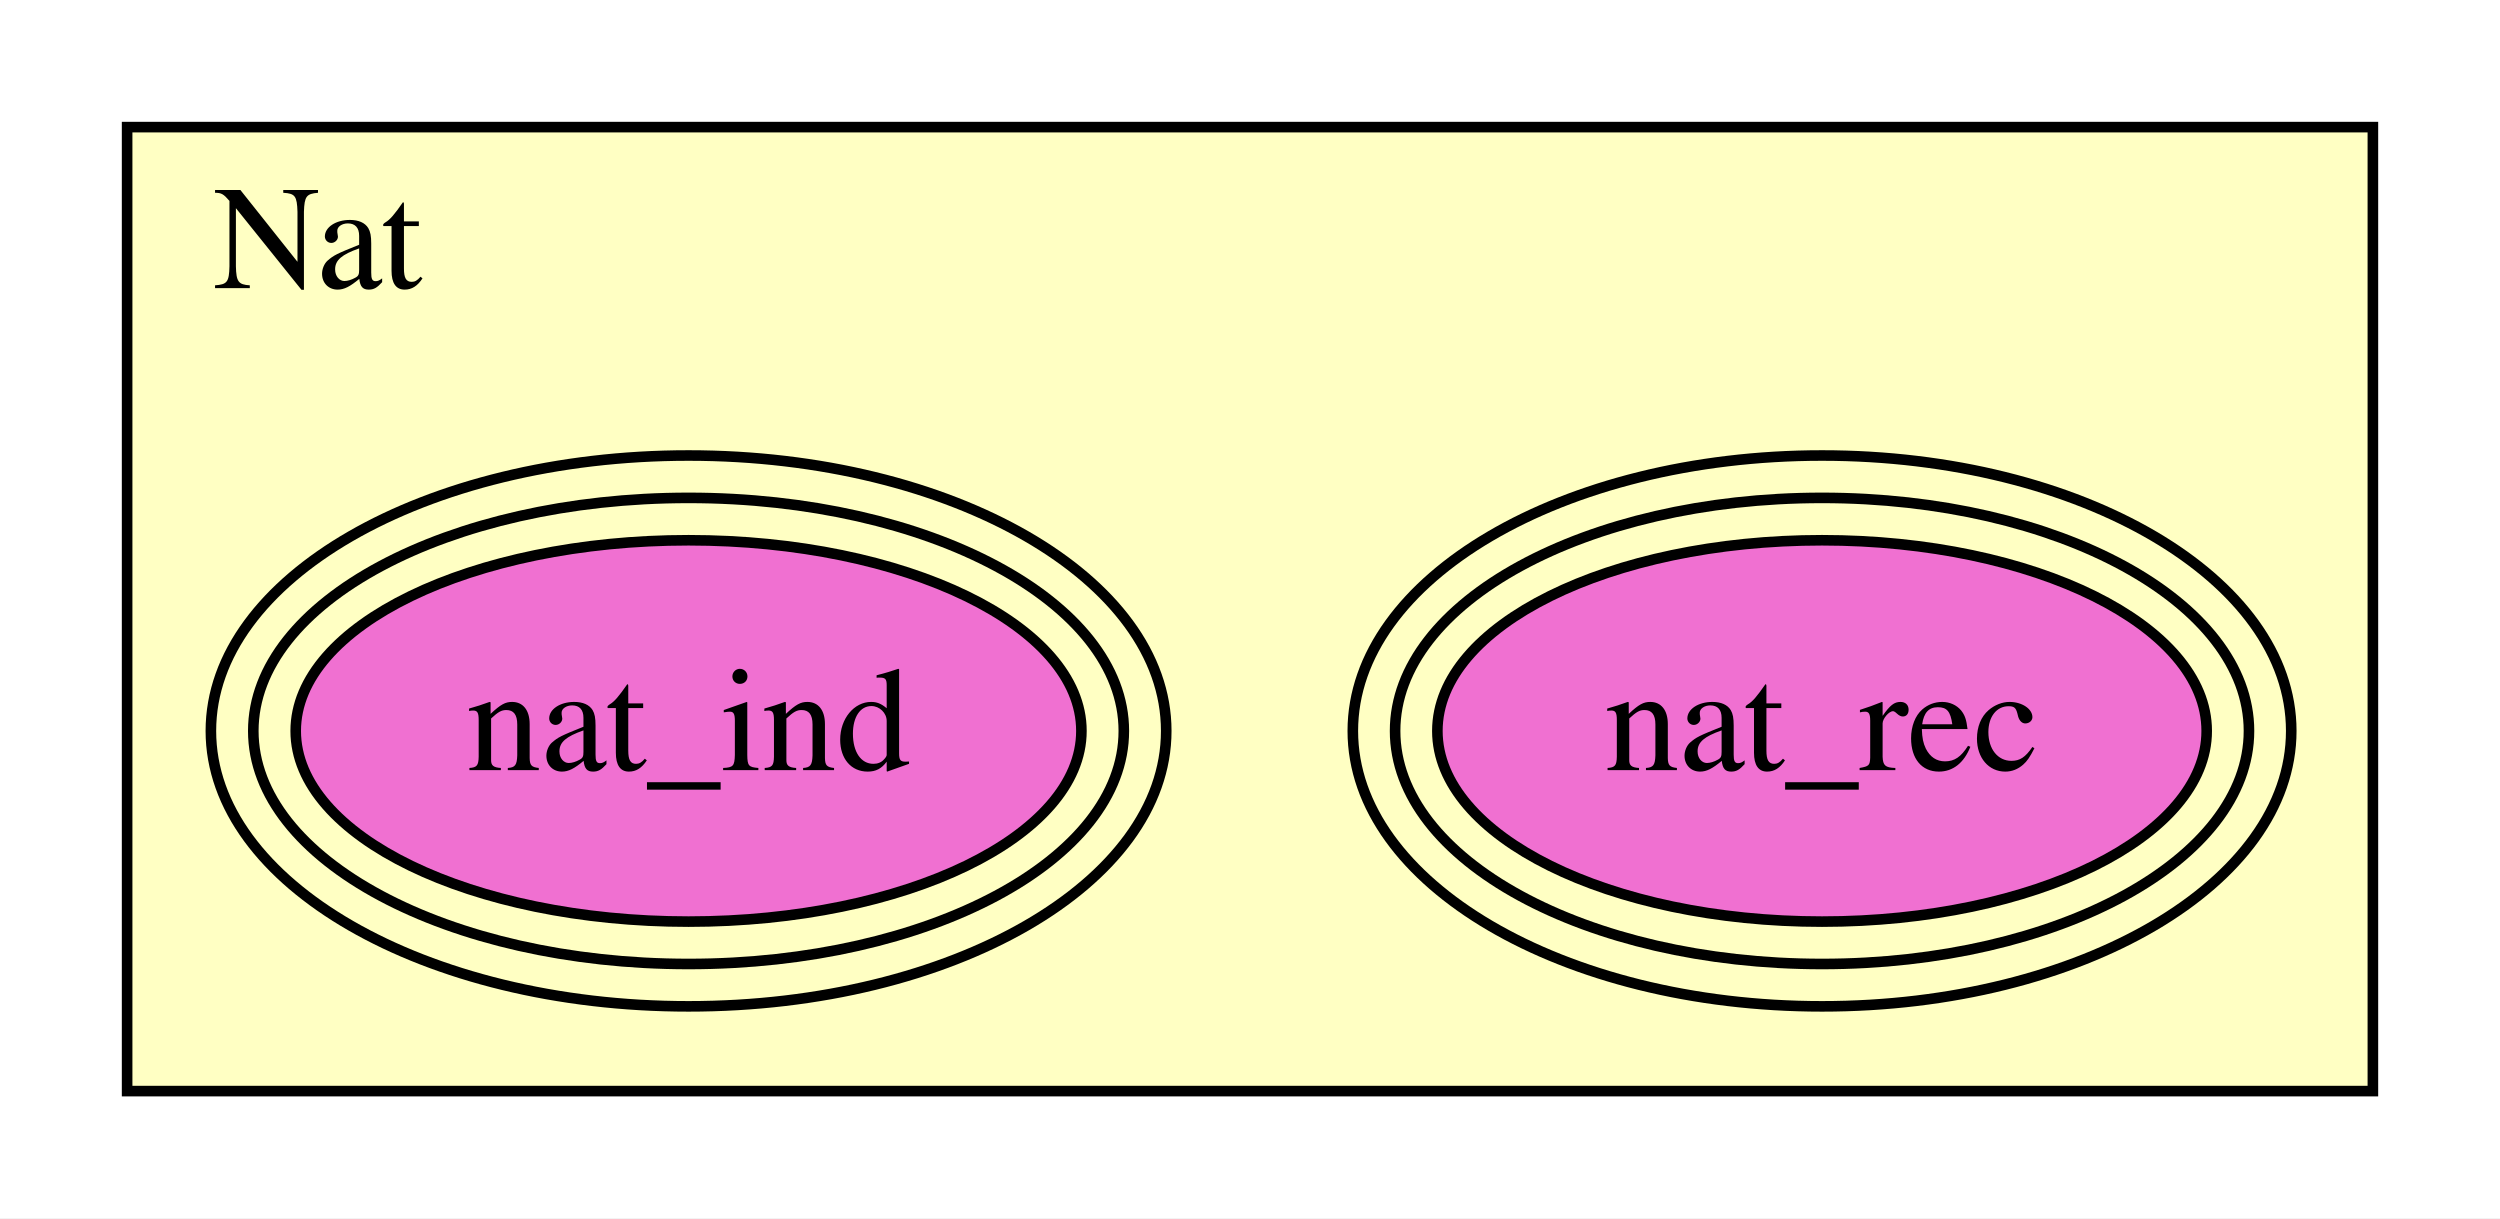
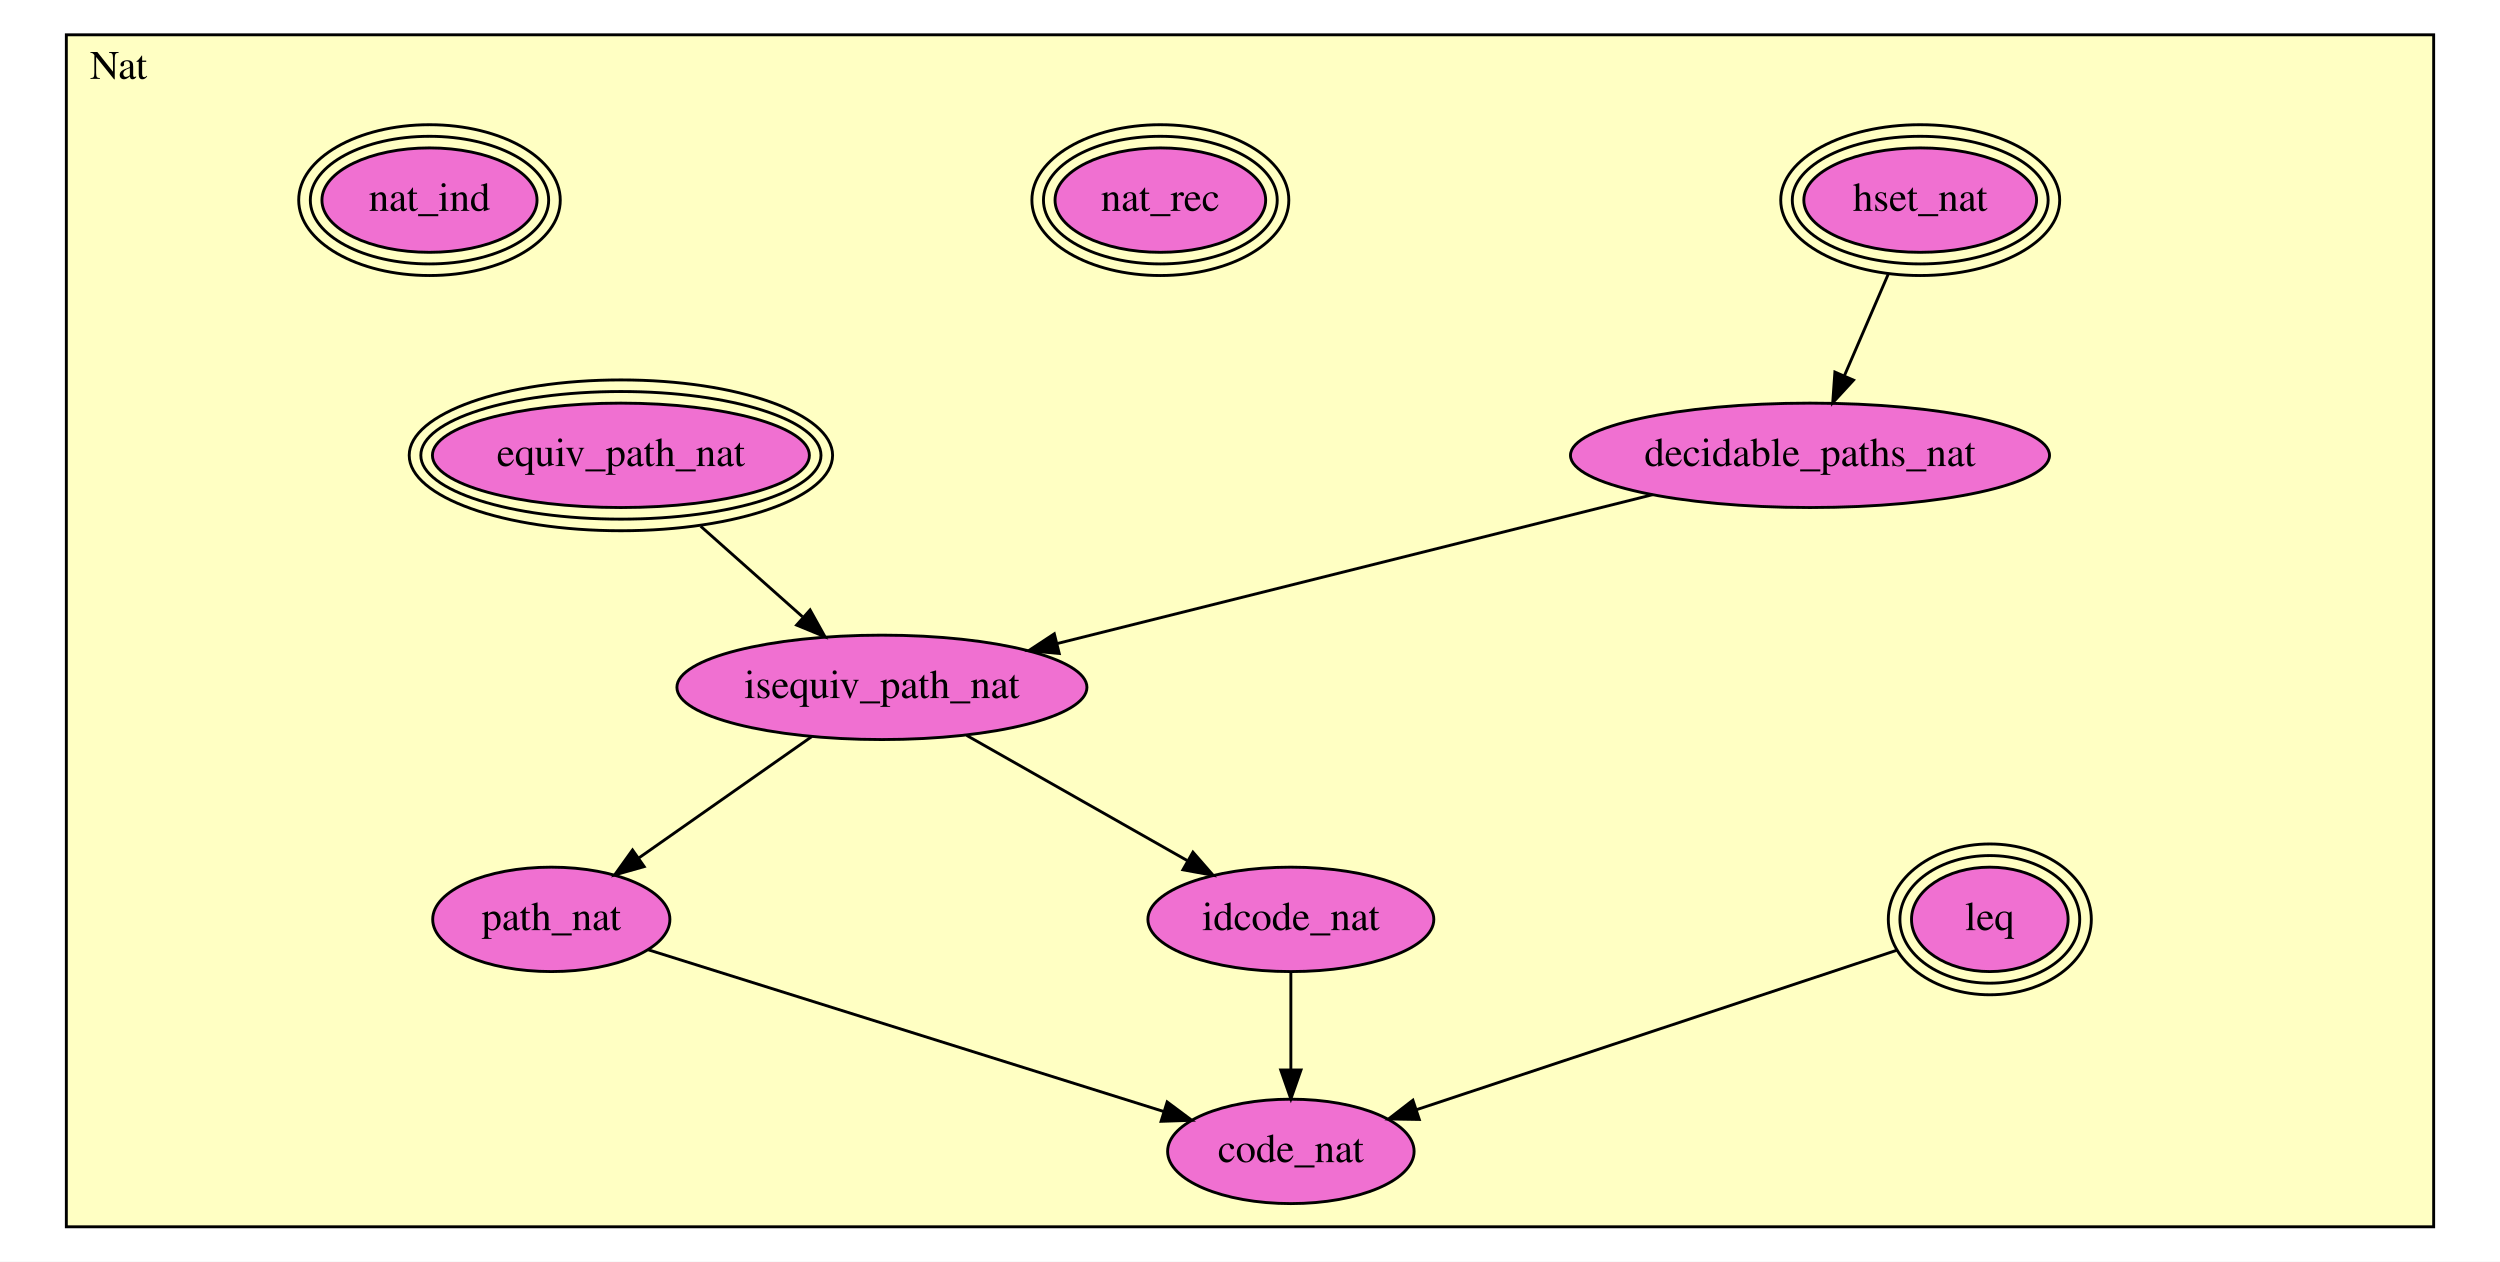
- <svg xmlns="http://www.w3.org/2000/svg" xmlns:xlink="http://www.w3.org/1999/xlink" width="236pt" height="115pt" viewBox="0.00 0.00 236.00 115.00">
-   <g id="graph0" class="graph" transform="scale(1 1) rotate(0) translate(4 111)">
-     <polygon fill="white" stroke="transparent" points="-4,4 -4,-111 232,-111 232,4 -4,4" />
+ <svg xmlns="http://www.w3.org/2000/svg" xmlns:xlink="http://www.w3.org/1999/xlink" width="862pt" height="435pt" viewBox="0.00 0.00 862.00 435.00">
+   <g id="graph0" class="graph" transform="scale(1 1) rotate(0) translate(4 431)">
+     <polygon fill="white" stroke="transparent" points="-4,4 -4,-431 858,-431 858,4 -4,4" />
    <g id="clust1" class="cluster">
-       <polygon fill="#ffffc3" stroke="black" points="8,-8 8,-99 220,-99 220,-8 8,-8" />
-       <text text-anchor="middle" x="26" y="-83.8" font-family="Times,serif" font-size="14.00">Nat</text>
+       <polygon fill="#ffffc3" stroke="black" points="18.873,-8 18.873,-419 835.127,-419 835.127,-8 18.873,-8" />
+       <text text-anchor="middle" x="36.873" y="-403.8" font-family="Times,serif" font-size="14.00">Nat</text>
    </g>
    <g id="node1" class="node">
      <g id="a_node1">
-         <a xlink:href="Nat.html#nat_rec" xlink:title="nat_rec">
-           <ellipse fill="#f070d1" stroke="black" cx="168" cy="-42" rx="36.312" ry="18" />
-           <ellipse fill="none" stroke="black" cx="168" cy="-42" rx="40.303" ry="22" />
-           <ellipse fill="none" stroke="black" cx="168" cy="-42" rx="44.294" ry="26" />
-           <text text-anchor="middle" x="168" y="-38.3" font-family="Times,serif" font-size="14.00">nat_rec</text>
+         <a xlink:href="Nat.html#leq" xlink:title="leq">
+           <ellipse fill="#f070d1" stroke="black" cx="682.088" cy="-114" rx="27" ry="18" />
+           <ellipse fill="none" stroke="black" cx="682.088" cy="-114" rx="31" ry="22" />
+           <ellipse fill="none" stroke="black" cx="682.088" cy="-114" rx="35" ry="26" />
+           <text text-anchor="middle" x="682.088" y="-110.3" font-family="Times,serif" font-size="14.00">leq</text>
        </a>
      </g>
    </g>
+     <g id="node8" class="node">
+       <g id="a_node8">
+         <a xlink:href="Nat.html#code_nat" xlink:title="code_nat">
+           <ellipse fill="#f070d1" stroke="black" cx="441.088" cy="-34" rx="42.494" ry="18" />
+           <text text-anchor="middle" x="441.088" y="-30.3" font-family="Times,serif" font-size="14.00">code_nat</text>
+         </a>
+       </g>
+     </g>
+     <g id="edge1" class="edge">
+       <path fill="none" stroke="black" d="M650.085,-103.377C607.53,-89.25 532.156,-64.23 484.503,-48.411" />
+       <polygon fill="black" stroke="black" points="485.37,-45.012 474.777,-45.183 483.165,-51.655 485.37,-45.012" />
+     </g>
    <g id="node2" class="node">
      <g id="a_node2">
+         <a xlink:href="Nat.html#hset_nat" xlink:title="hset_nat">
+           <ellipse fill="#f070d1" stroke="black" cx="658.088" cy="-362" rx="40.127" ry="18" />
+           <ellipse fill="none" stroke="black" cx="658.088" cy="-362" rx="44.111" ry="22" />
+           <ellipse fill="none" stroke="black" cx="658.088" cy="-362" rx="48.094" ry="26" />
+           <text text-anchor="middle" x="658.088" y="-358.3" font-family="Times,serif" font-size="14.00">hset_nat</text>
+         </a>
+       </g>
+     </g>
+     <g id="node3" class="node">
+       <g id="a_node3">
+         <a xlink:href="Nat.html#decidable_paths_nat" xlink:title="decidable_paths_nat">
+           <ellipse fill="#f070d1" stroke="black" cx="620.088" cy="-274" rx="82.585" ry="18" />
+           <text text-anchor="middle" x="620.088" y="-270.3" font-family="Times,serif" font-size="14.00">decidable_paths_nat</text>
+         </a>
+       </g>
+     </g>
+     <g id="edge2" class="edge">
+       <path fill="none" stroke="black" d="M647.097,-336.547C642.35,-325.554 636.787,-312.67 631.947,-301.462" />
+       <polygon fill="black" stroke="black" points="635.096,-299.927 627.919,-292.134 628.67,-302.702 635.096,-299.927" />
+     </g>
+     <g id="node5" class="node">
+       <g id="a_node5">
+         <a xlink:href="Nat.html#isequiv_path_nat" xlink:title="isequiv_path_nat">
+           <ellipse fill="#f070d1" stroke="black" cx="300.088" cy="-194" rx="70.688" ry="18" />
+           <text text-anchor="middle" x="300.088" y="-190.3" font-family="Times,serif" font-size="14.00">isequiv_path_nat</text>
+         </a>
+       </g>
+     </g>
+     <g id="edge3" class="edge">
+       <path fill="none" stroke="black" d="M565.805,-260.429C508.915,-246.207 419.749,-223.915 360.621,-209.133" />
+       <polygon fill="black" stroke="black" points="361.224,-205.676 350.673,-206.646 359.526,-212.467 361.224,-205.676" />
+     </g>
+     <g id="node4" class="node">
+       <g id="a_node4">
+         <a xlink:href="Nat.html#equiv_path_nat" xlink:title="equiv_path_nat">
+           <ellipse fill="#f070d1" stroke="black" cx="210.088" cy="-274" rx="64.989" ry="18" />
+           <ellipse fill="none" stroke="black" cx="210.088" cy="-274" rx="68.989" ry="22" />
+           <ellipse fill="none" stroke="black" cx="210.088" cy="-274" rx="72.989" ry="26" />
+           <text text-anchor="middle" x="210.088" y="-270.3" font-family="Times,serif" font-size="14.00">equiv_path_nat</text>
+         </a>
+       </g>
+     </g>
+     <g id="edge4" class="edge">
+       <path fill="none" stroke="black" d="M237.58,-249.563C248.729,-239.653 261.575,-228.234 272.712,-218.335" />
+       <polygon fill="black" stroke="black" points="275.321,-220.699 280.47,-211.439 270.67,-215.467 275.321,-220.699" />
+     </g>
+     <g id="node6" class="node">
+       <g id="a_node6">
+         <a xlink:href="Nat.html#path_nat" xlink:title="path_nat">
+           <ellipse fill="#f070d1" stroke="black" cx="186.088" cy="-114" rx="40.893" ry="18" />
+           <text text-anchor="middle" x="186.088" y="-110.3" font-family="Times,serif" font-size="14.00">path_nat</text>
+         </a>
+       </g>
+     </g>
+     <g id="edge5" class="edge">
+       <path fill="none" stroke="black" d="M275.912,-177.034C258.534,-164.839 234.98,-148.31 216.353,-135.238" />
+       <polygon fill="black" stroke="black" points="218.113,-132.198 207.917,-129.318 214.092,-137.928 218.113,-132.198" />
+     </g>
+     <g id="node7" class="node">
+       <g id="a_node7">
+         <a xlink:href="Nat.html#idcode_nat" xlink:title="idcode_nat">
+           <ellipse fill="#f070d1" stroke="black" cx="441.088" cy="-114" rx="49.291" ry="18" />
+           <text text-anchor="middle" x="441.088" y="-110.3" font-family="Times,serif" font-size="14.00">idcode_nat</text>
+         </a>
+       </g>
+     </g>
+     <g id="edge6" class="edge">
+       <path fill="none" stroke="black" d="M329.304,-177.424C351.379,-164.899 381.793,-147.643 405.324,-134.292" />
+       <polygon fill="black" stroke="black" points="407.325,-137.181 414.295,-129.202 403.87,-131.092 407.325,-137.181" />
+     </g>
+     <g id="edge7" class="edge">
+       <path fill="none" stroke="black" d="M219.425,-103.541C264.988,-89.247 346.799,-63.581 397.273,-47.746" />
+       <polygon fill="black" stroke="black" points="398.436,-51.05 406.93,-44.717 396.34,-44.37 398.436,-51.05" />
+     </g>
+     <g id="edge8" class="edge">
+       <path fill="none" stroke="black" d="M441.088,-95.847C441.088,-85.925 441.088,-73.417 441.088,-62.249" />
+       <polygon fill="black" stroke="black" points="444.588,-62.081 441.088,-52.081 437.588,-62.081 444.588,-62.081" />
+     </g>
+     <g id="node9" class="node">
+       <g id="a_node9">
+         <a xlink:href="Nat.html#nat_rec" xlink:title="nat_rec">
+           <ellipse fill="#f070d1" stroke="black" cx="396.088" cy="-362" rx="36.312" ry="18" />
+           <ellipse fill="none" stroke="black" cx="396.088" cy="-362" rx="40.303" ry="22" />
+           <ellipse fill="none" stroke="black" cx="396.088" cy="-362" rx="44.294" ry="26" />
+           <text text-anchor="middle" x="396.088" y="-358.3" font-family="Times,serif" font-size="14.00">nat_rec</text>
+         </a>
+       </g>
+     </g>
+     <g id="node10" class="node">
+       <g id="a_node10">
        <a xlink:href="Nat.html#nat_ind" xlink:title="nat_ind">
-           <ellipse fill="#f070d1" stroke="black" cx="61" cy="-42" rx="37.085" ry="18" />
-           <ellipse fill="none" stroke="black" cx="61" cy="-42" rx="41.089" ry="22" />
-           <ellipse fill="none" stroke="black" cx="61" cy="-42" rx="45.093" ry="26" />
-           <text text-anchor="middle" x="61" y="-38.3" font-family="Times,serif" font-size="14.00">nat_ind</text>
+           <ellipse fill="#f070d1" stroke="black" cx="144.088" cy="-362" rx="37.085" ry="18" />
+           <ellipse fill="none" stroke="black" cx="144.088" cy="-362" rx="41.089" ry="22" />
+           <ellipse fill="none" stroke="black" cx="144.088" cy="-362" rx="45.093" ry="26" />
+           <text text-anchor="middle" x="144.088" y="-358.3" font-family="Times,serif" font-size="14.00">nat_ind</text>
        </a>
      </g>
    </g>
  </g>
</svg>
